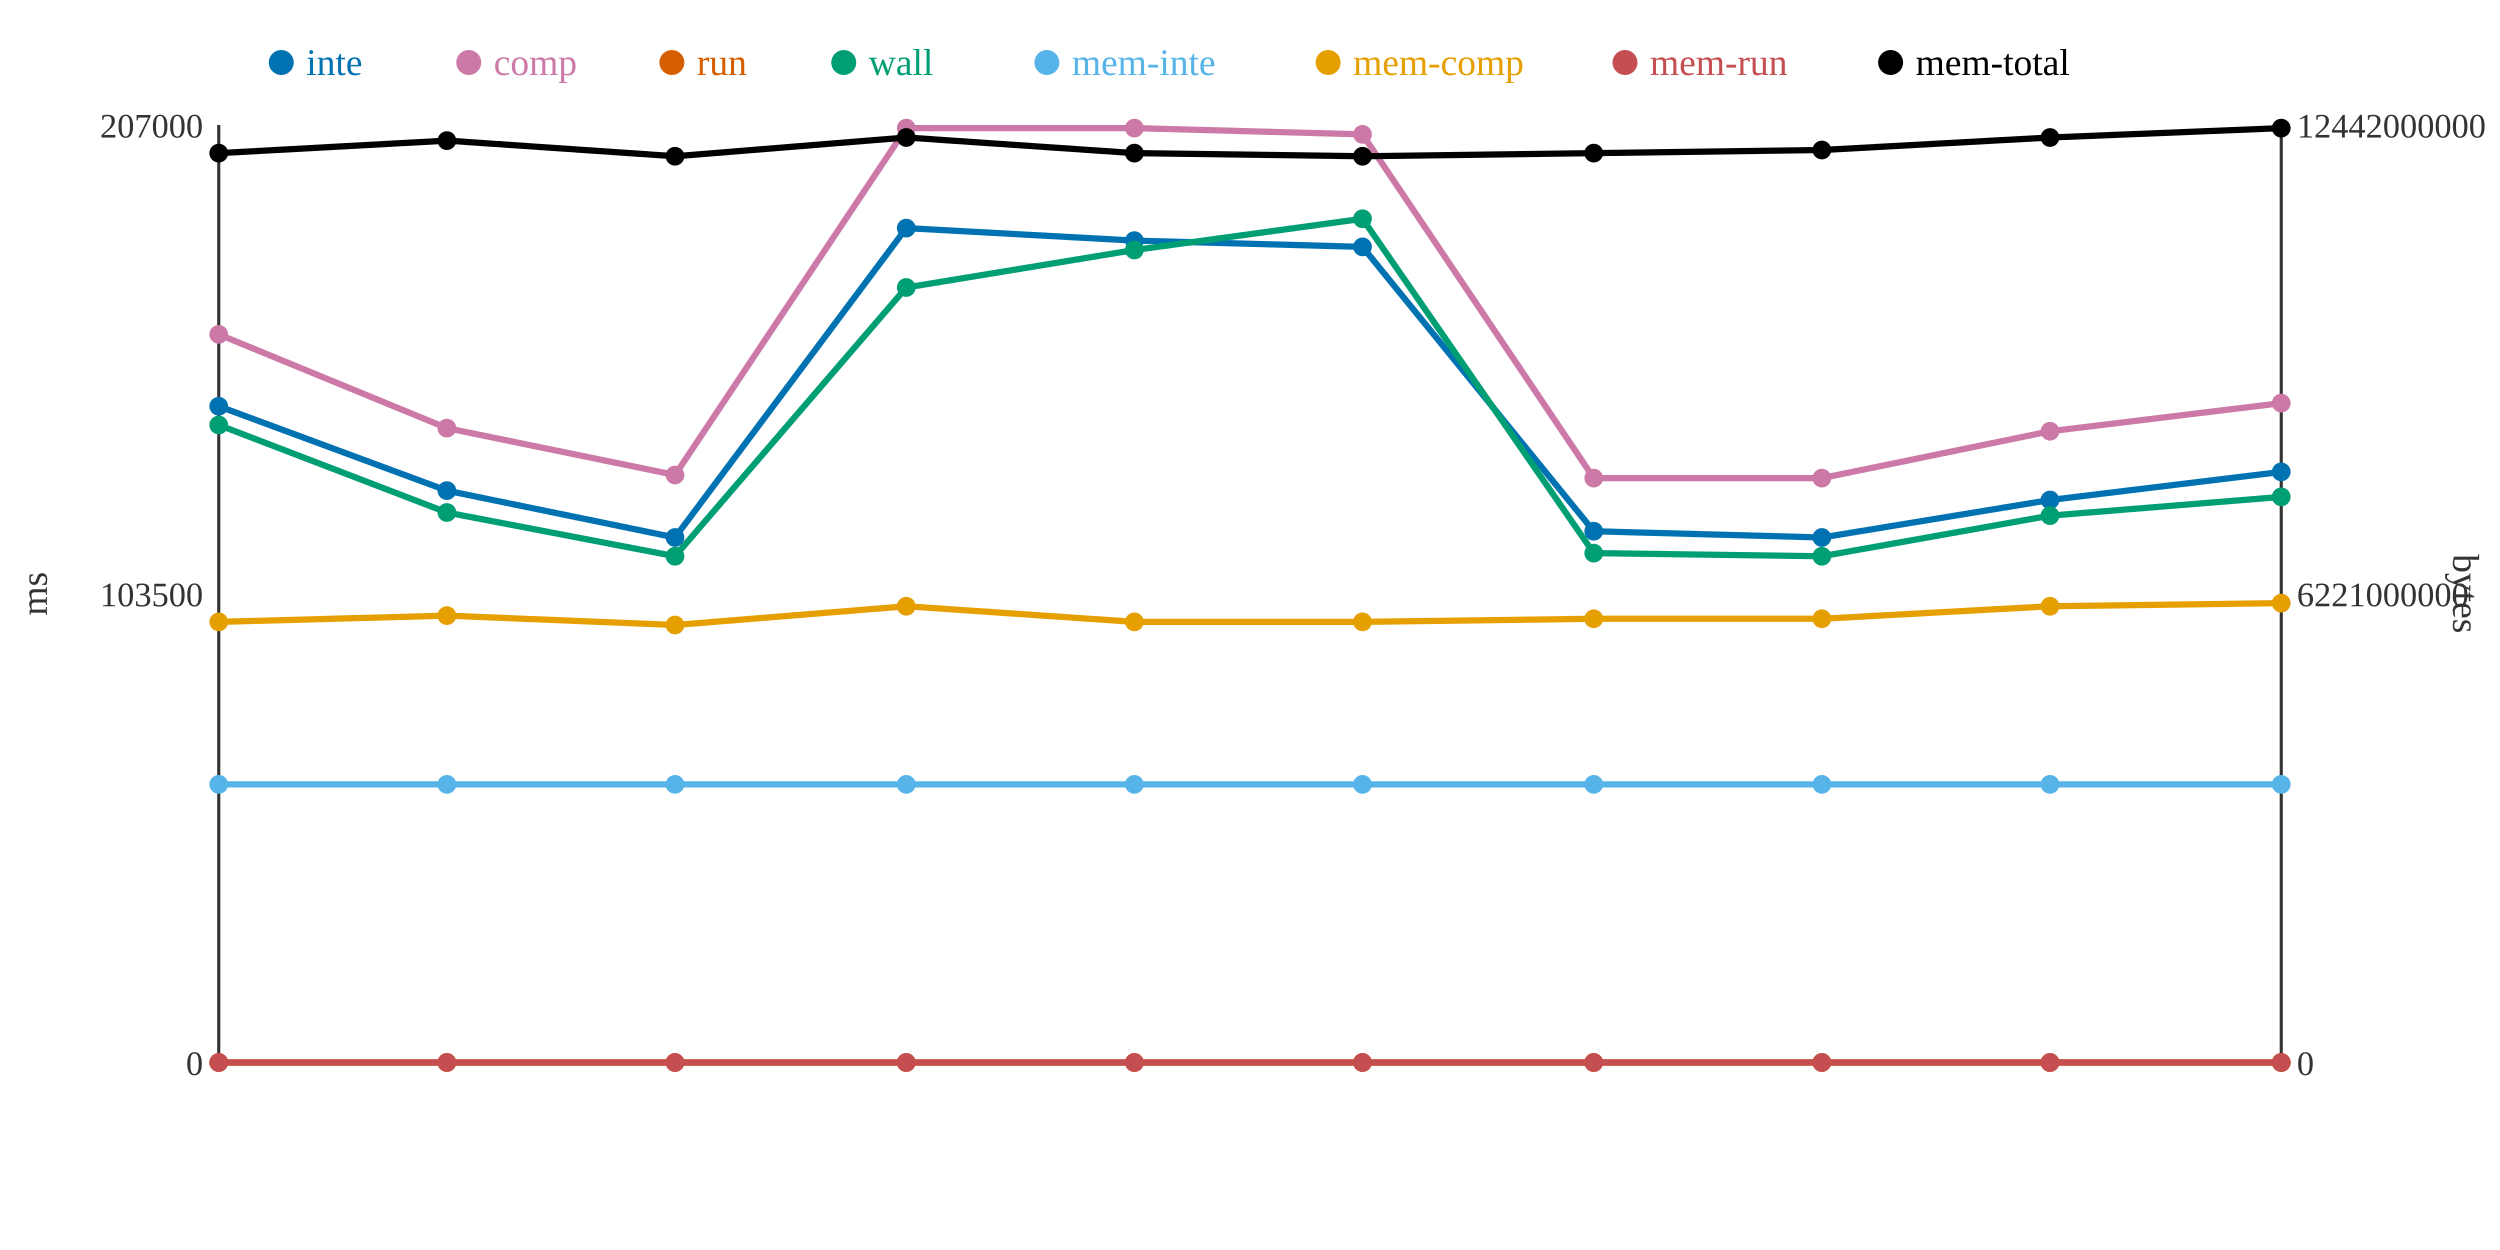
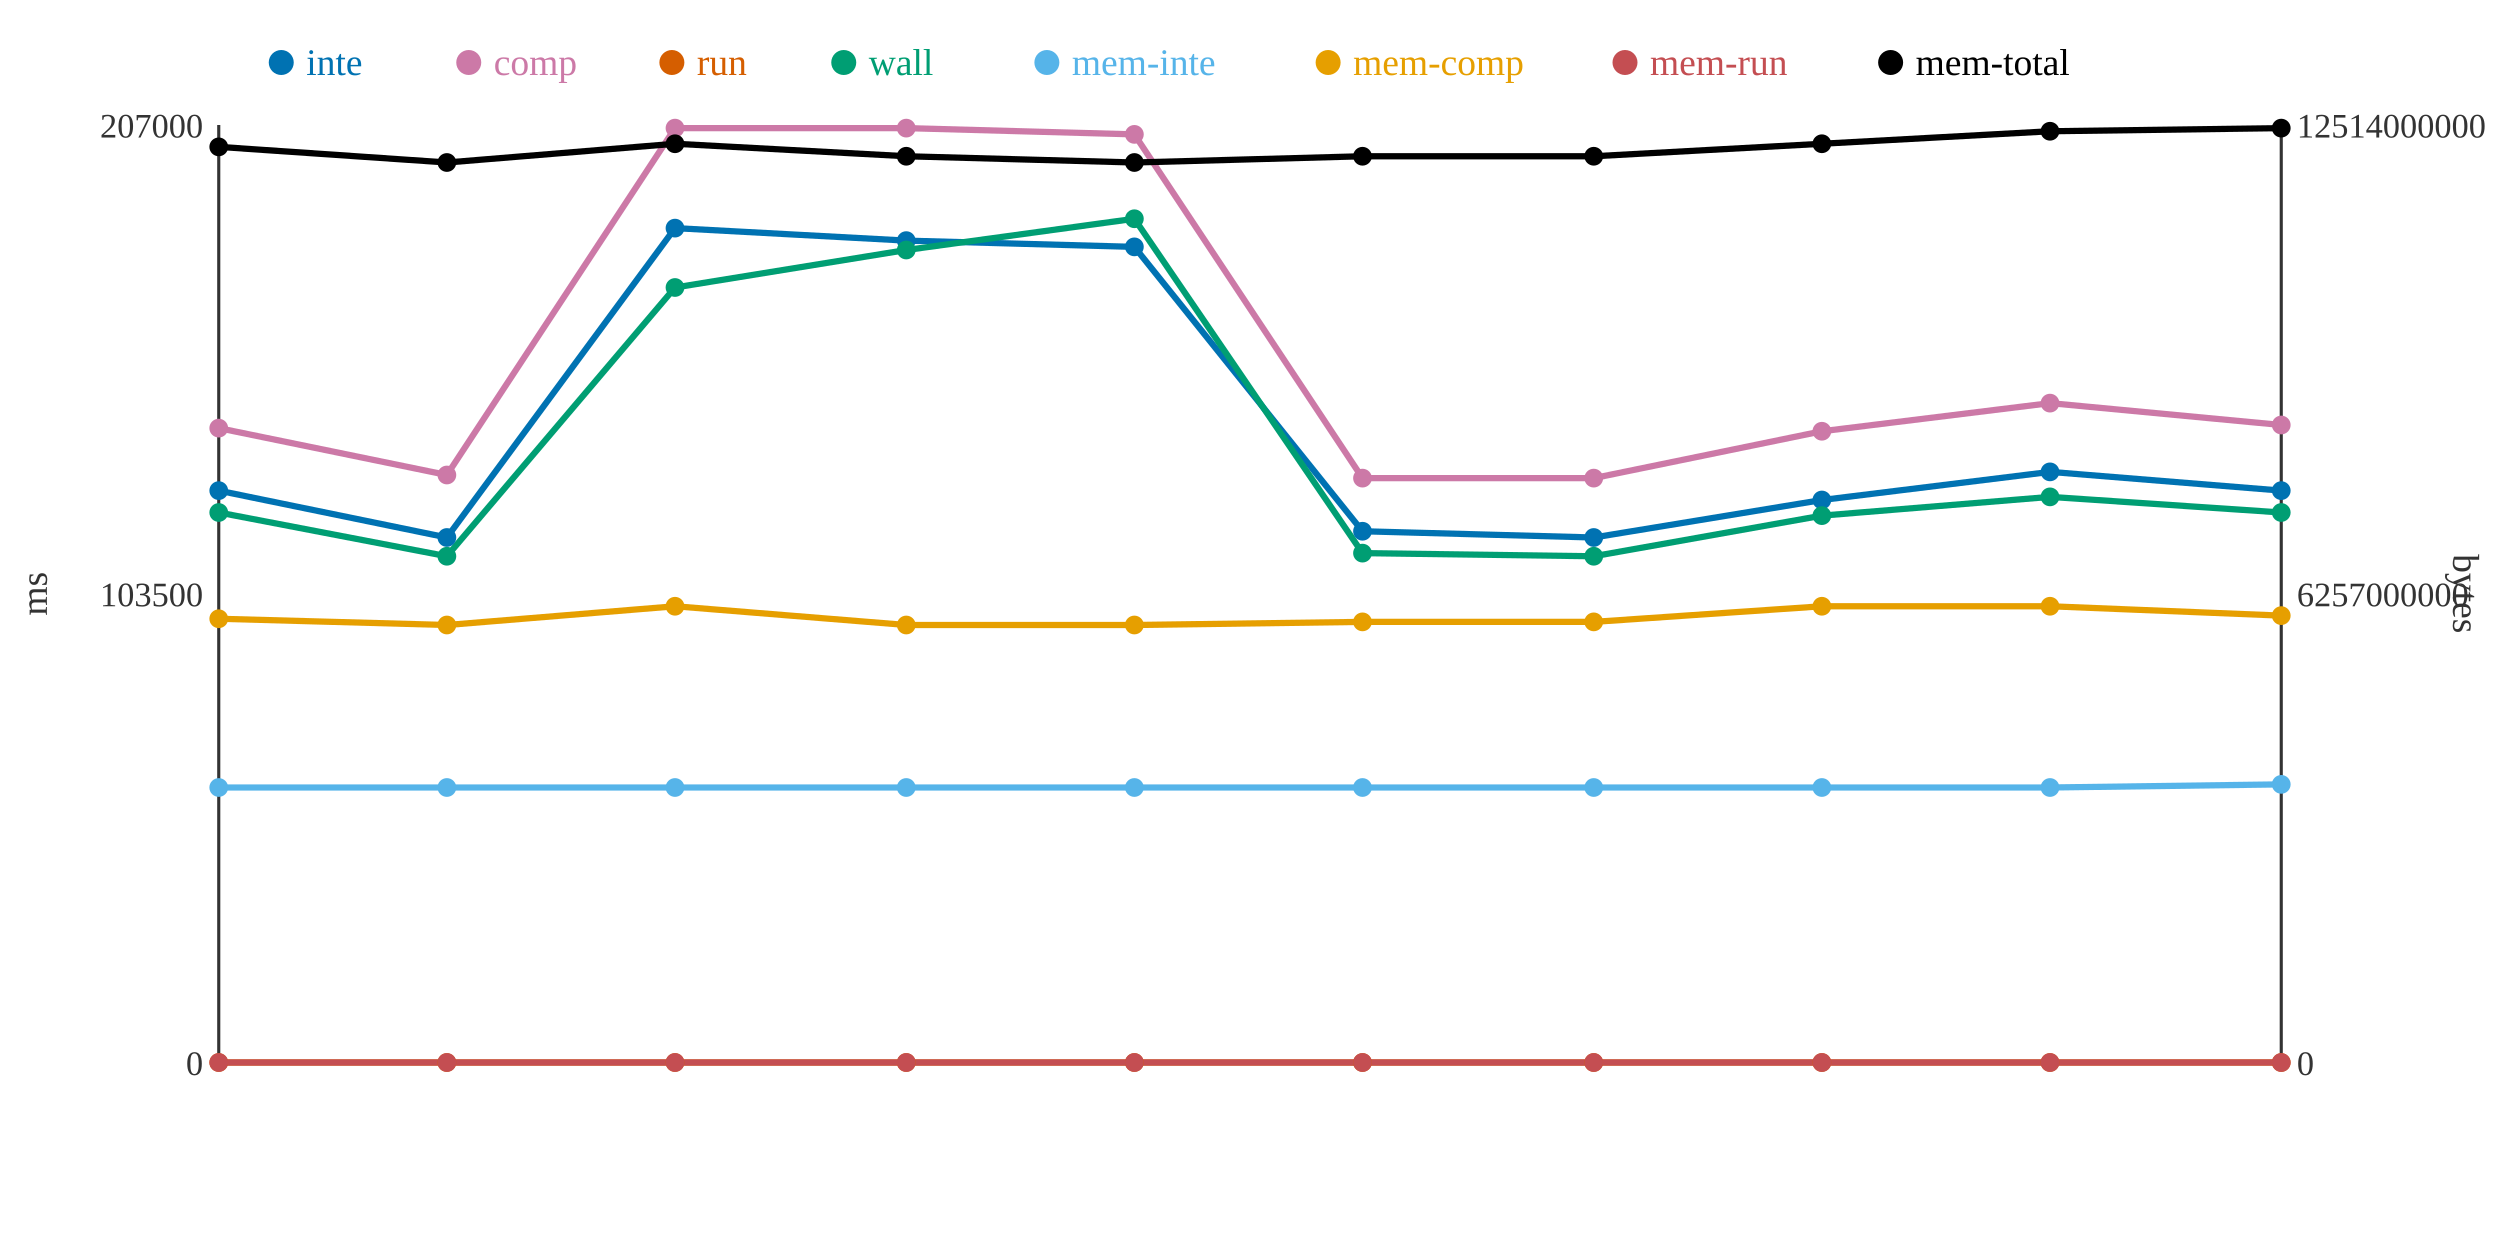
<svg xmlns="http://www.w3.org/2000/svg" width="800" height="400">
  <rect width="800" height="400" fill="white" />
  <line x1="70" y1="40" x2="70" y2="340" stroke="#333" stroke-width="1" />
  <line x1="70" y1="340" x2="730" y2="340" stroke="#333" stroke-width="1" />
  <line x1="730" y1="40" x2="730" y2="340" stroke="#333" stroke-width="1" />
  <text x="65" y="344" text-anchor="end" font-size="11" fill="#333">0</text>
  <text x="65" y="194" text-anchor="end" font-size="11" fill="#333">103500</text>
  <text x="65" y="44" text-anchor="end" font-size="11" fill="#333">207000</text>
  <text x="15" y="190" text-anchor="middle" font-size="12" fill="#333" transform="rotate(-90 15 190)">ms</text>
  <text x="735" y="344" text-anchor="start" font-size="11" fill="#333">0</text>
-   <text x="735" y="194" text-anchor="start" font-size="11" fill="#333">6221000000</text>
-   <text x="735" y="44" text-anchor="start" font-size="11" fill="#333">12442000000</text>
+   <text x="735" y="194" text-anchor="start" font-size="11" fill="#333">6257000000</text>
+   <text x="735" y="44" text-anchor="start" font-size="11" fill="#333">12514000000</text>
  <text x="785" y="190" text-anchor="middle" font-size="12" fill="#333" transform="rotate(90 785 190)">bytes</text>
-   <polyline points="70,130 143,157 216,172 290,73 363,77 436,79 510,170 583,172 656,160 730,151" fill="none" stroke="#0072B2" stroke-width="2" />
-   <polyline points="70,107 143,137 216,152 290,41 363,41 436,43 510,153 583,153 656,138 730,129" fill="none" stroke="#CC79A7" stroke-width="2" />
+   <polyline points="70,157 143,172 216,73 290,77 363,79 436,170 510,172 583,160 656,151 730,157" fill="none" stroke="#0072B2" stroke-width="2" />
+   <polyline points="70,137 143,152 216,41 290,41 363,43 436,153 510,153 583,138 656,129 730,136" fill="none" stroke="#CC79A7" stroke-width="2" />
  <polyline points="70,340 143,340 216,340 290,340 363,340 436,340 510,340 583,340 656,340 730,340" fill="none" stroke="#D55E00" stroke-width="2" />
-   <polyline points="70,136 143,164 216,178 290,92 363,80 436,70 510,177 583,178 656,165 730,159" fill="none" stroke="#009E73" stroke-width="2" />
-   <polyline points="70,251 143,251 216,251 290,251 363,251 436,251 510,251 583,251 656,251 730,251" fill="none" stroke="#56B4E9" stroke-width="2" />
-   <polyline points="70,199 143,197 216,200 290,194 363,199 436,199 510,198 583,198 656,194 730,193" fill="none" stroke="#E69F00" stroke-width="2" />
+   <polyline points="70,164 143,178 216,92 290,80 363,70 436,177 510,178 583,165 656,159 730,164" fill="none" stroke="#009E73" stroke-width="2" />
+   <polyline points="70,252 143,252 216,252 290,252 363,252 436,252 510,252 583,252 656,252 730,251" fill="none" stroke="#56B4E9" stroke-width="2" />
+   <polyline points="70,198 143,200 216,194 290,200 363,200 436,199 510,199 583,194 656,194 730,197" fill="none" stroke="#E69F00" stroke-width="2" />
  <polyline points="70,340 143,340 216,340 290,340 363,340 436,340 510,340 583,340 656,340 730,340" fill="none" stroke="#C44E52" stroke-width="2" />
-   <polyline points="70,49 143,45 216,50 290,44 363,49 436,50 510,49 583,48 656,44 730,41" fill="none" stroke="#000000" stroke-width="2" />
-   <circle cx="70" cy="130" r="3" fill="#0072B2" />
-   <circle cx="70" cy="107" r="3" fill="#CC79A7" />
+   <polyline points="70,47 143,52 216,46 290,50 363,52 436,50 510,50 583,46 656,42 730,41" fill="none" stroke="#000000" stroke-width="2" />
+   <circle cx="70" cy="157" r="3" fill="#0072B2" />
+   <circle cx="70" cy="137" r="3" fill="#CC79A7" />
  <circle cx="70" cy="340" r="3" fill="#D55E00" />
-   <circle cx="70" cy="136" r="3" fill="#009E73" />
-   <circle cx="70" cy="251" r="3" fill="#56B4E9" />
-   <circle cx="70" cy="199" r="3" fill="#E69F00" />
+   <circle cx="70" cy="164" r="3" fill="#009E73" />
+   <circle cx="70" cy="252" r="3" fill="#56B4E9" />
+   <circle cx="70" cy="198" r="3" fill="#E69F00" />
  <circle cx="70" cy="340" r="3" fill="#C44E52" />
-   <circle cx="70" cy="49" r="3" fill="#000000" />
-   <circle cx="143" cy="157" r="3" fill="#0072B2" />
-   <circle cx="143" cy="137" r="3" fill="#CC79A7" />
+   <circle cx="70" cy="47" r="3" fill="#000000" />
+   <circle cx="143" cy="172" r="3" fill="#0072B2" />
+   <circle cx="143" cy="152" r="3" fill="#CC79A7" />
  <circle cx="143" cy="340" r="3" fill="#D55E00" />
-   <circle cx="143" cy="164" r="3" fill="#009E73" />
-   <circle cx="143" cy="251" r="3" fill="#56B4E9" />
-   <circle cx="143" cy="197" r="3" fill="#E69F00" />
+   <circle cx="143" cy="178" r="3" fill="#009E73" />
+   <circle cx="143" cy="252" r="3" fill="#56B4E9" />
+   <circle cx="143" cy="200" r="3" fill="#E69F00" />
  <circle cx="143" cy="340" r="3" fill="#C44E52" />
-   <circle cx="143" cy="45" r="3" fill="#000000" />
-   <circle cx="216" cy="172" r="3" fill="#0072B2" />
-   <circle cx="216" cy="152" r="3" fill="#CC79A7" />
+   <circle cx="143" cy="52" r="3" fill="#000000" />
+   <circle cx="216" cy="73" r="3" fill="#0072B2" />
+   <circle cx="216" cy="41" r="3" fill="#CC79A7" />
  <circle cx="216" cy="340" r="3" fill="#D55E00" />
-   <circle cx="216" cy="178" r="3" fill="#009E73" />
-   <circle cx="216" cy="251" r="3" fill="#56B4E9" />
-   <circle cx="216" cy="200" r="3" fill="#E69F00" />
+   <circle cx="216" cy="92" r="3" fill="#009E73" />
+   <circle cx="216" cy="252" r="3" fill="#56B4E9" />
+   <circle cx="216" cy="194" r="3" fill="#E69F00" />
  <circle cx="216" cy="340" r="3" fill="#C44E52" />
-   <circle cx="216" cy="50" r="3" fill="#000000" />
-   <circle cx="290" cy="73" r="3" fill="#0072B2" />
+   <circle cx="216" cy="46" r="3" fill="#000000" />
+   <circle cx="290" cy="77" r="3" fill="#0072B2" />
  <circle cx="290" cy="41" r="3" fill="#CC79A7" />
  <circle cx="290" cy="340" r="3" fill="#D55E00" />
-   <circle cx="290" cy="92" r="3" fill="#009E73" />
-   <circle cx="290" cy="251" r="3" fill="#56B4E9" />
-   <circle cx="290" cy="194" r="3" fill="#E69F00" />
+   <circle cx="290" cy="80" r="3" fill="#009E73" />
+   <circle cx="290" cy="252" r="3" fill="#56B4E9" />
+   <circle cx="290" cy="200" r="3" fill="#E69F00" />
  <circle cx="290" cy="340" r="3" fill="#C44E52" />
-   <circle cx="290" cy="44" r="3" fill="#000000" />
-   <circle cx="363" cy="77" r="3" fill="#0072B2" />
-   <circle cx="363" cy="41" r="3" fill="#CC79A7" />
+   <circle cx="290" cy="50" r="3" fill="#000000" />
+   <circle cx="363" cy="79" r="3" fill="#0072B2" />
+   <circle cx="363" cy="43" r="3" fill="#CC79A7" />
  <circle cx="363" cy="340" r="3" fill="#D55E00" />
-   <circle cx="363" cy="80" r="3" fill="#009E73" />
-   <circle cx="363" cy="251" r="3" fill="#56B4E9" />
-   <circle cx="363" cy="199" r="3" fill="#E69F00" />
+   <circle cx="363" cy="70" r="3" fill="#009E73" />
+   <circle cx="363" cy="252" r="3" fill="#56B4E9" />
+   <circle cx="363" cy="200" r="3" fill="#E69F00" />
  <circle cx="363" cy="340" r="3" fill="#C44E52" />
-   <circle cx="363" cy="49" r="3" fill="#000000" />
-   <circle cx="436" cy="79" r="3" fill="#0072B2" />
-   <circle cx="436" cy="43" r="3" fill="#CC79A7" />
+   <circle cx="363" cy="52" r="3" fill="#000000" />
+   <circle cx="436" cy="170" r="3" fill="#0072B2" />
+   <circle cx="436" cy="153" r="3" fill="#CC79A7" />
  <circle cx="436" cy="340" r="3" fill="#D55E00" />
-   <circle cx="436" cy="70" r="3" fill="#009E73" />
-   <circle cx="436" cy="251" r="3" fill="#56B4E9" />
+   <circle cx="436" cy="177" r="3" fill="#009E73" />
+   <circle cx="436" cy="252" r="3" fill="#56B4E9" />
  <circle cx="436" cy="199" r="3" fill="#E69F00" />
  <circle cx="436" cy="340" r="3" fill="#C44E52" />
  <circle cx="436" cy="50" r="3" fill="#000000" />
-   <circle cx="510" cy="170" r="3" fill="#0072B2" />
+   <circle cx="510" cy="172" r="3" fill="#0072B2" />
  <circle cx="510" cy="153" r="3" fill="#CC79A7" />
  <circle cx="510" cy="340" r="3" fill="#D55E00" />
-   <circle cx="510" cy="177" r="3" fill="#009E73" />
-   <circle cx="510" cy="251" r="3" fill="#56B4E9" />
-   <circle cx="510" cy="198" r="3" fill="#E69F00" />
+   <circle cx="510" cy="178" r="3" fill="#009E73" />
+   <circle cx="510" cy="252" r="3" fill="#56B4E9" />
+   <circle cx="510" cy="199" r="3" fill="#E69F00" />
  <circle cx="510" cy="340" r="3" fill="#C44E52" />
-   <circle cx="510" cy="49" r="3" fill="#000000" />
-   <circle cx="583" cy="172" r="3" fill="#0072B2" />
-   <circle cx="583" cy="153" r="3" fill="#CC79A7" />
+   <circle cx="510" cy="50" r="3" fill="#000000" />
+   <circle cx="583" cy="160" r="3" fill="#0072B2" />
+   <circle cx="583" cy="138" r="3" fill="#CC79A7" />
  <circle cx="583" cy="340" r="3" fill="#D55E00" />
-   <circle cx="583" cy="178" r="3" fill="#009E73" />
-   <circle cx="583" cy="251" r="3" fill="#56B4E9" />
-   <circle cx="583" cy="198" r="3" fill="#E69F00" />
+   <circle cx="583" cy="165" r="3" fill="#009E73" />
+   <circle cx="583" cy="252" r="3" fill="#56B4E9" />
+   <circle cx="583" cy="194" r="3" fill="#E69F00" />
  <circle cx="583" cy="340" r="3" fill="#C44E52" />
-   <circle cx="583" cy="48" r="3" fill="#000000" />
-   <circle cx="656" cy="160" r="3" fill="#0072B2" />
-   <circle cx="656" cy="138" r="3" fill="#CC79A7" />
+   <circle cx="583" cy="46" r="3" fill="#000000" />
+   <circle cx="656" cy="151" r="3" fill="#0072B2" />
+   <circle cx="656" cy="129" r="3" fill="#CC79A7" />
  <circle cx="656" cy="340" r="3" fill="#D55E00" />
-   <circle cx="656" cy="165" r="3" fill="#009E73" />
-   <circle cx="656" cy="251" r="3" fill="#56B4E9" />
+   <circle cx="656" cy="159" r="3" fill="#009E73" />
+   <circle cx="656" cy="252" r="3" fill="#56B4E9" />
  <circle cx="656" cy="194" r="3" fill="#E69F00" />
  <circle cx="656" cy="340" r="3" fill="#C44E52" />
-   <circle cx="656" cy="44" r="3" fill="#000000" />
-   <circle cx="730" cy="151" r="3" fill="#0072B2" />
-   <circle cx="730" cy="129" r="3" fill="#CC79A7" />
+   <circle cx="656" cy="42" r="3" fill="#000000" />
+   <circle cx="730" cy="157" r="3" fill="#0072B2" />
+   <circle cx="730" cy="136" r="3" fill="#CC79A7" />
  <circle cx="730" cy="340" r="3" fill="#D55E00" />
-   <circle cx="730" cy="159" r="3" fill="#009E73" />
+   <circle cx="730" cy="164" r="3" fill="#009E73" />
  <circle cx="730" cy="251" r="3" fill="#56B4E9" />
-   <circle cx="730" cy="193" r="3" fill="#E69F00" />
+   <circle cx="730" cy="197" r="3" fill="#E69F00" />
  <circle cx="730" cy="340" r="3" fill="#C44E52" />
  <circle cx="730" cy="41" r="3" fill="#000000" />
  <circle cx="90" cy="20" r="4" fill="#0072B2" />
  <text x="98" y="24" text-anchor="start" font-size="12" fill="#0072B2">inte</text>
  <circle cx="150" cy="20" r="4" fill="#CC79A7" />
  <text x="158" y="24" text-anchor="start" font-size="12" fill="#CC79A7">comp</text>
  <circle cx="215" cy="20" r="4" fill="#D55E00" />
  <text x="223" y="24" text-anchor="start" font-size="12" fill="#D55E00">run</text>
  <circle cx="270" cy="20" r="4" fill="#009E73" />
  <text x="278" y="24" text-anchor="start" font-size="12" fill="#009E73">wall</text>
  <circle cx="335" cy="20" r="4" fill="#56B4E9" />
  <text x="343" y="24" text-anchor="start" font-size="12" fill="#56B4E9">mem-inte</text>
  <circle cx="425" cy="20" r="4" fill="#E69F00" />
  <text x="433" y="24" text-anchor="start" font-size="12" fill="#E69F00">mem-comp</text>
  <circle cx="520" cy="20" r="4" fill="#C44E52" />
  <text x="528" y="24" text-anchor="start" font-size="12" fill="#C44E52">mem-run</text>
  <circle cx="605" cy="20" r="4" fill="#000000" />
  <text x="613" y="24" text-anchor="start" font-size="12" fill="#000000">mem-total</text>
</svg>
